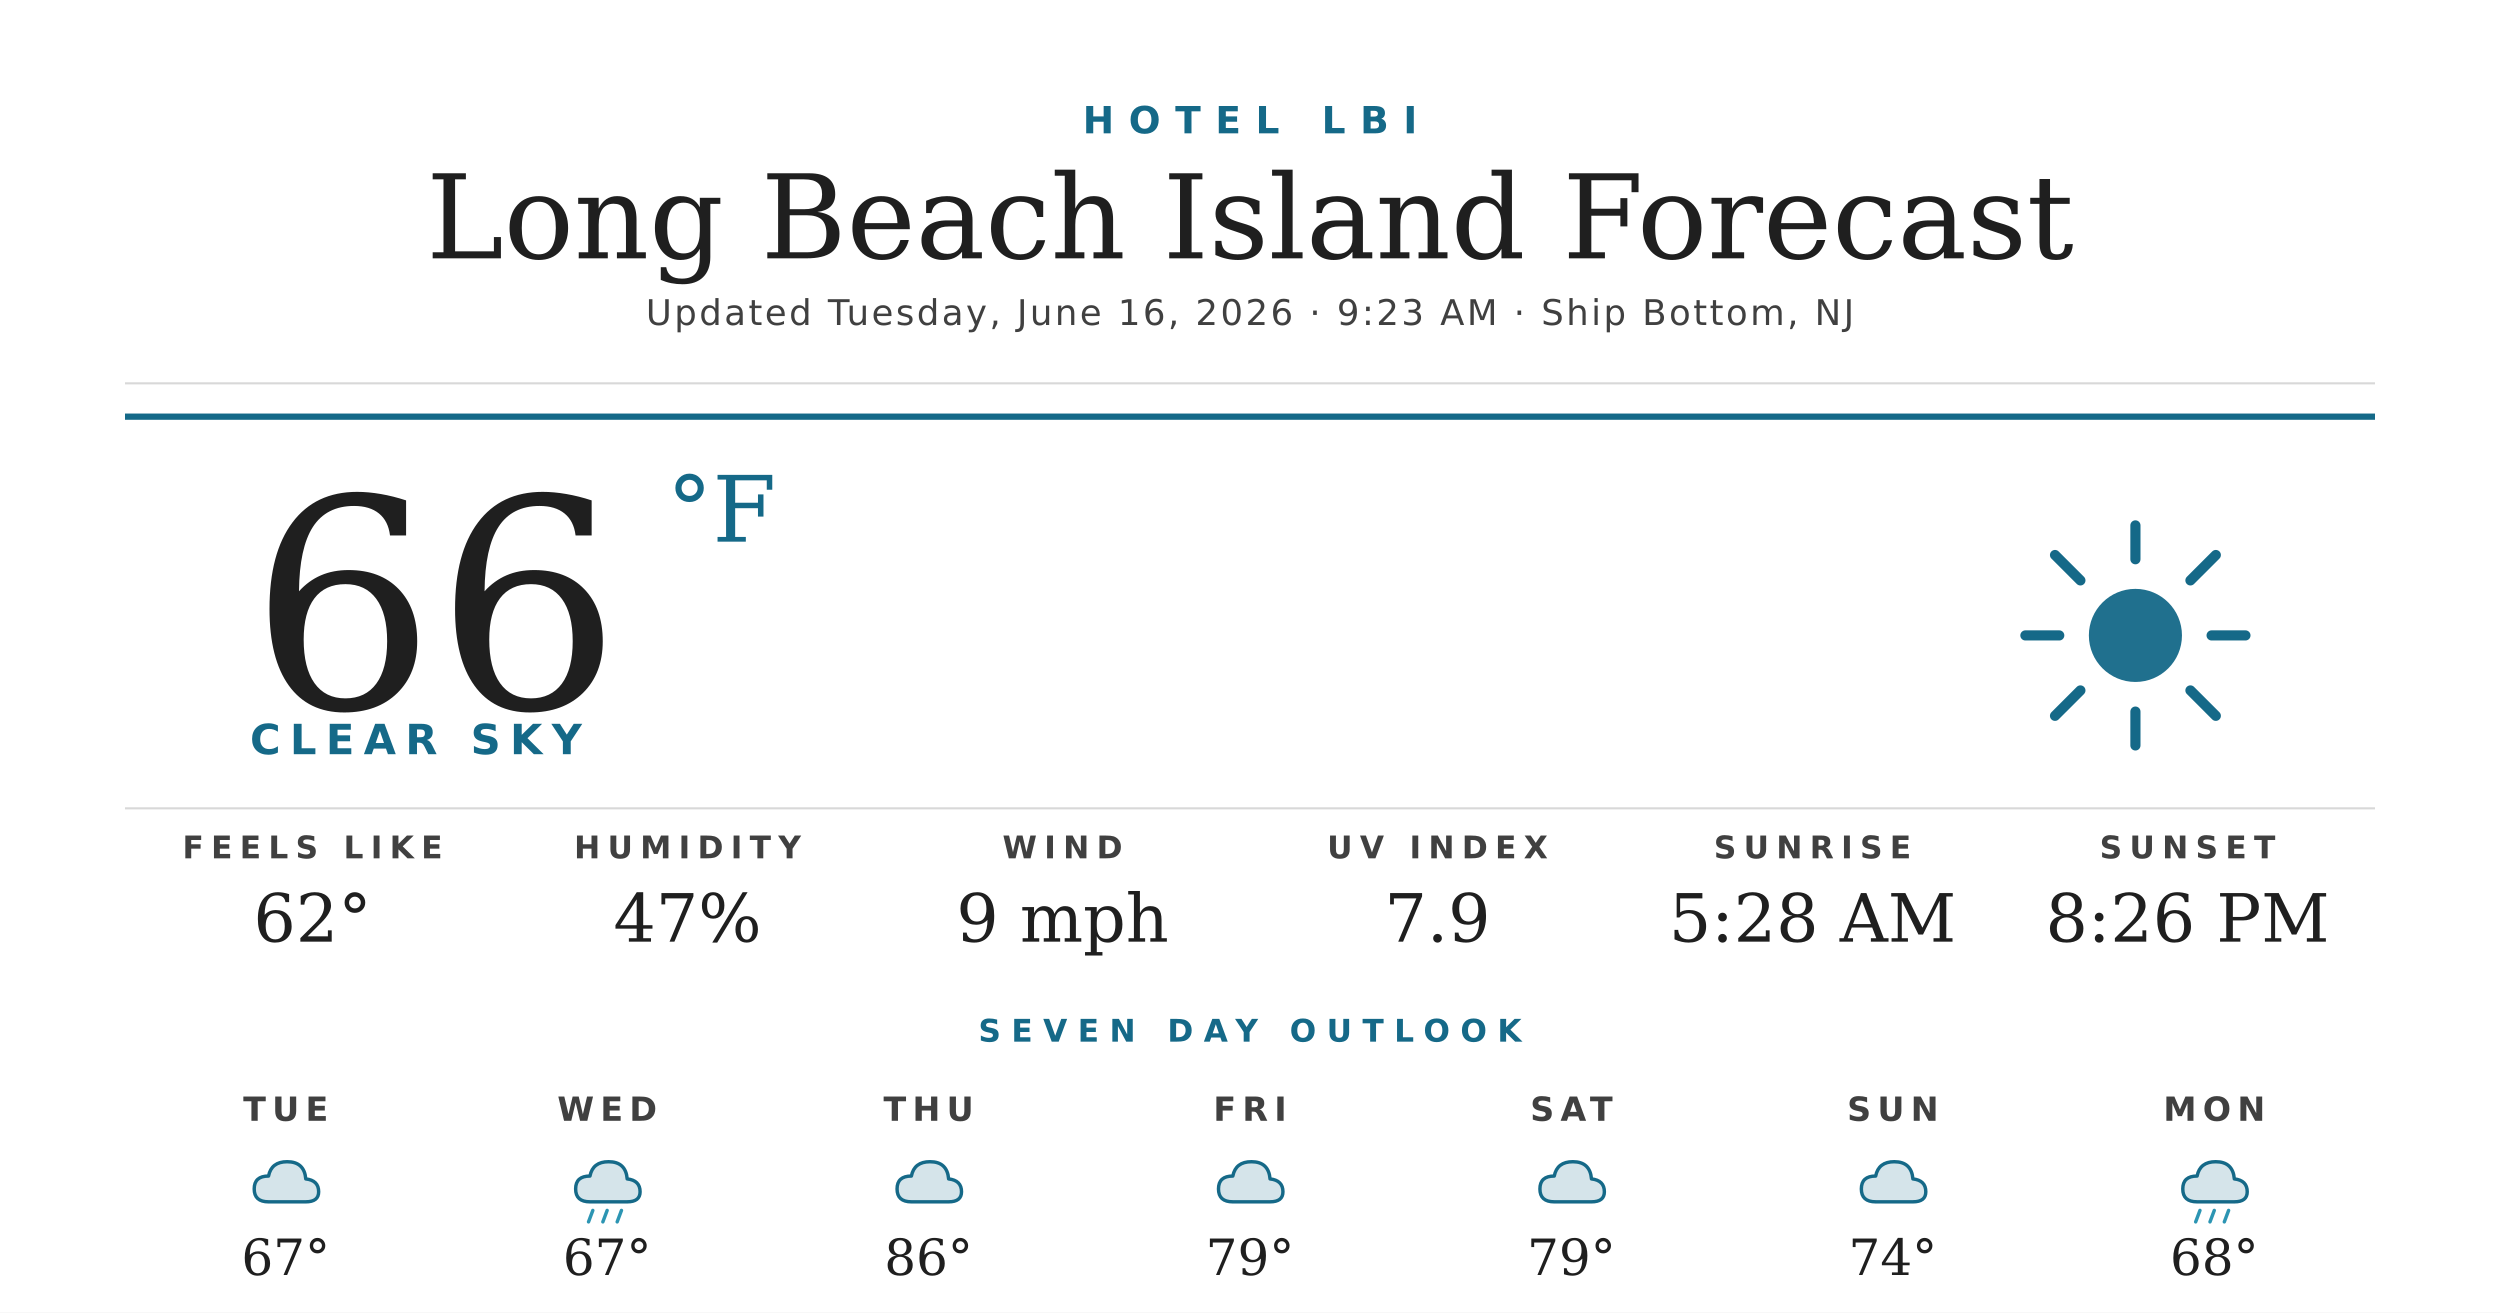
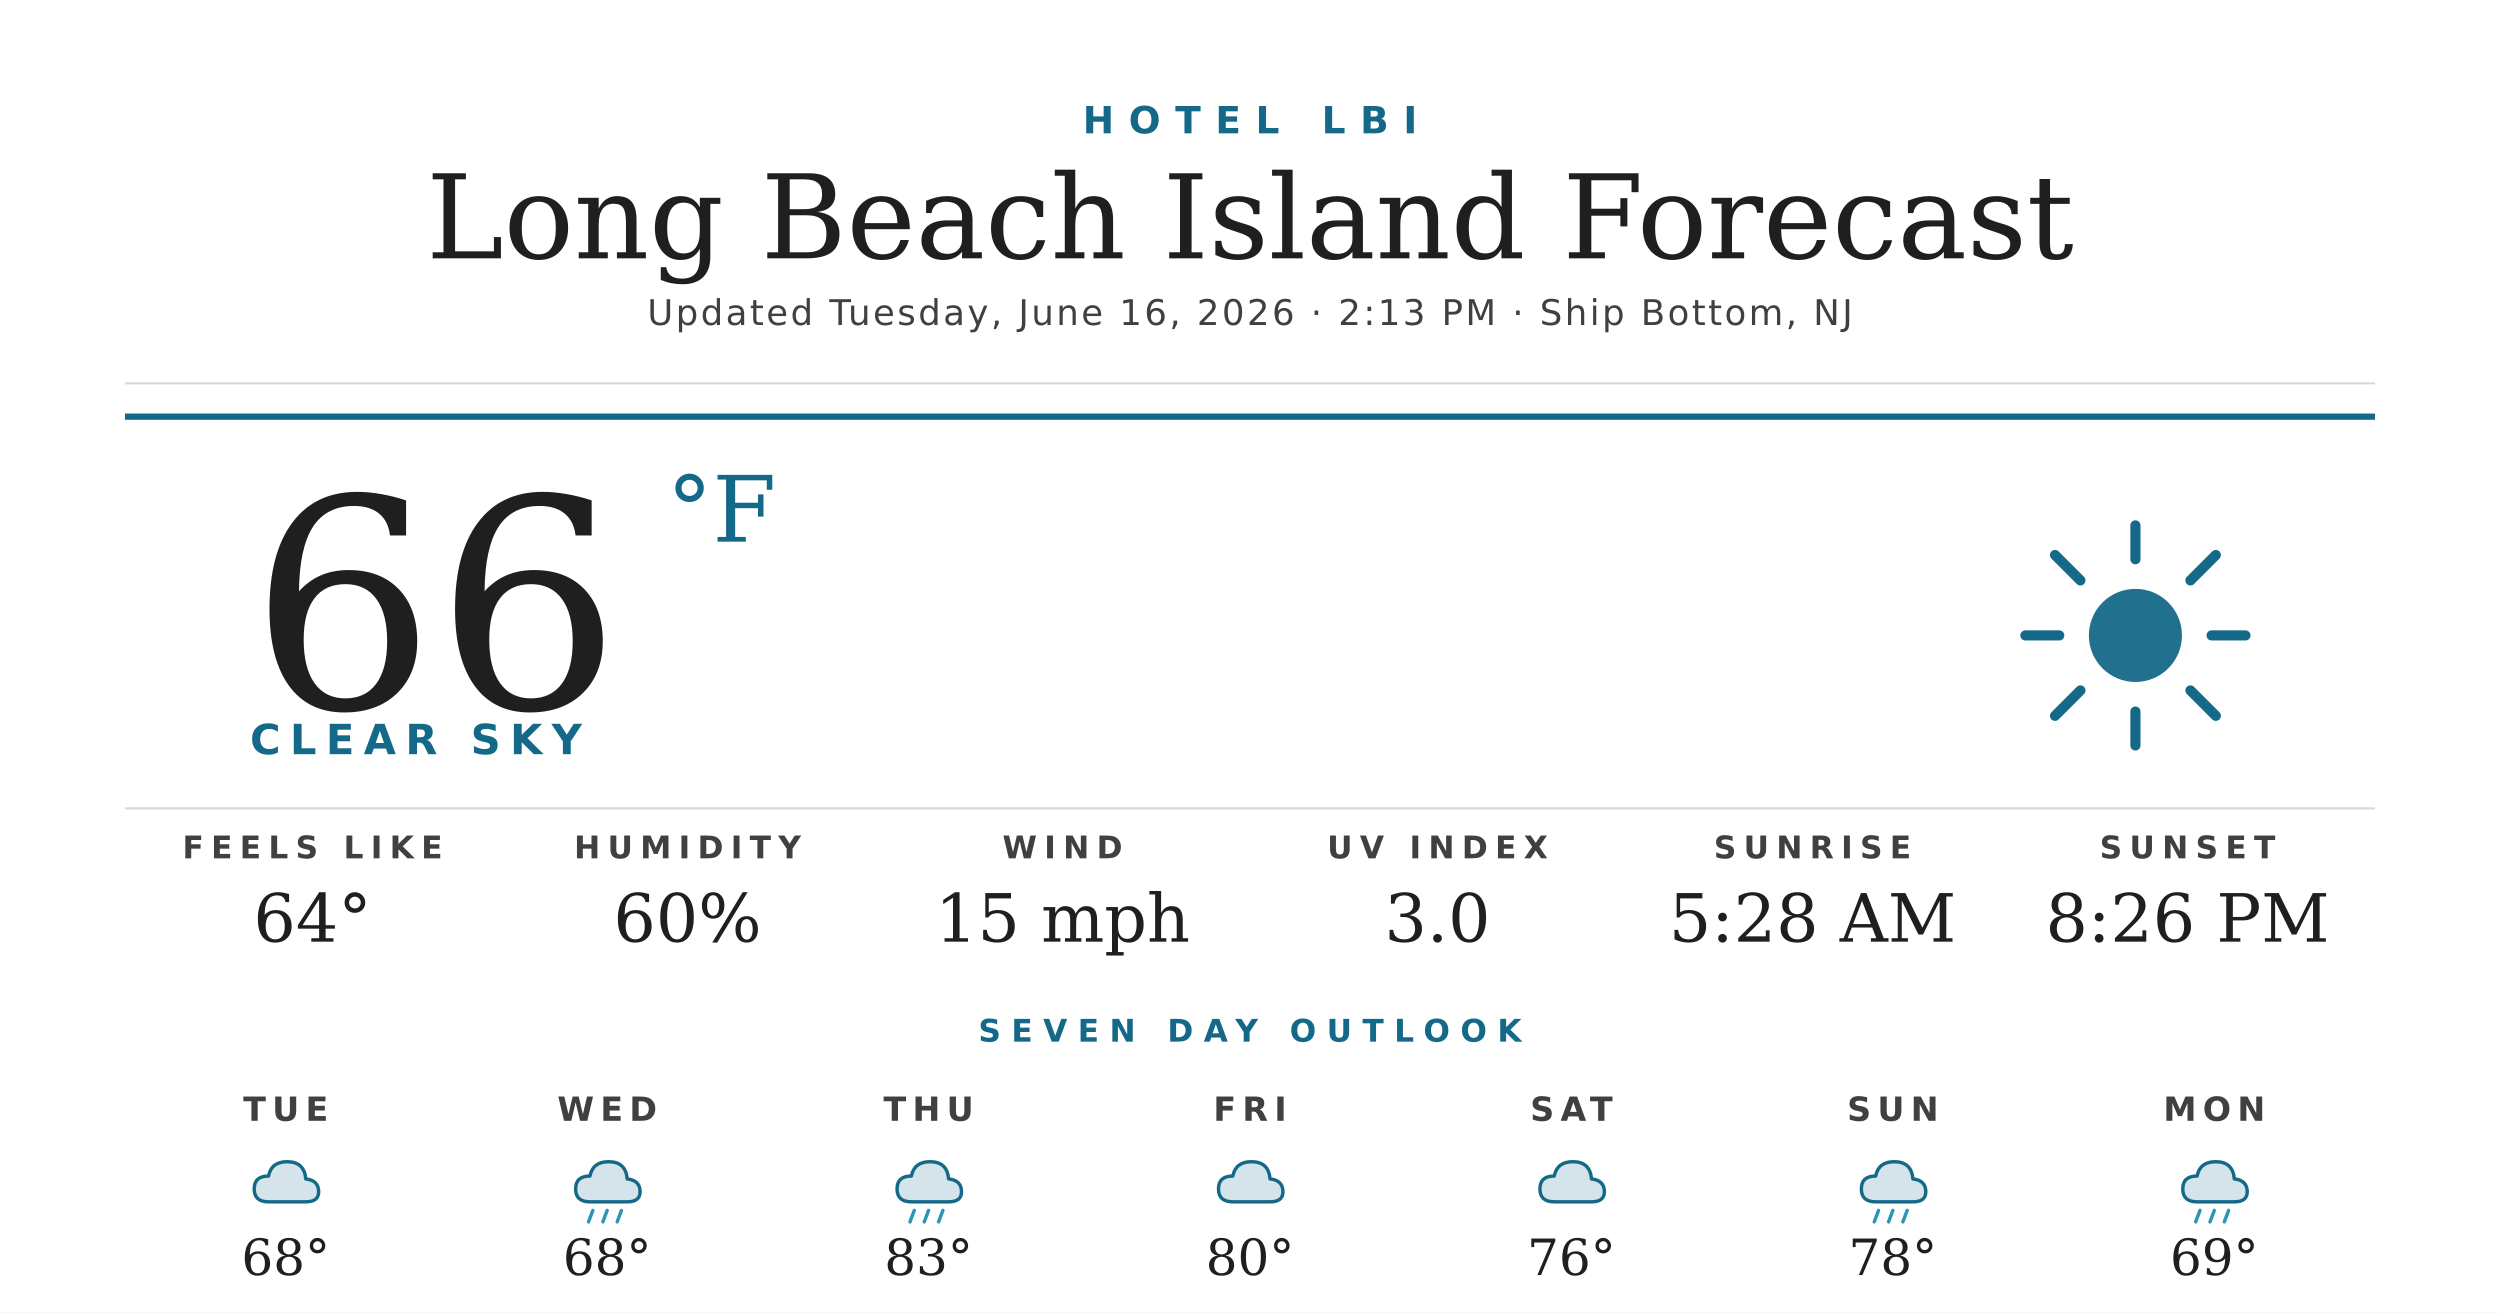
<svg xmlns="http://www.w3.org/2000/svg" width="1200" height="630" viewBox="0 0 1200 630">
  <rect width="1200" height="630" fill="#ffffff" />
  <text x="600" y="64" text-anchor="middle" font-family="'Montserrat Bold', 'Montserrat', 'DejaVu Sans', Helvetica, Arial, sans-serif" font-size="18" font-weight="700" fill="#156988" letter-spacing="7">HOTEL LBI</text>
  <text x="600" y="124" text-anchor="middle" font-family="'Prata', 'DejaVu Serif', Georgia, serif" font-size="56" fill="#1f1f1f">Long Beach Island Forecast</text>
-   <text x="600" y="156" text-anchor="middle" font-family="'Montserrat', 'DejaVu Sans', Helvetica, Arial, sans-serif" font-size="17" font-weight="500" fill="#404040" letter-spacing="1.2">Updated Tuesday, June 16, 2026 · 9:23 AM · Ship Bottom, NJ</text>
+   <text x="600" y="156" text-anchor="middle" font-family="'Montserrat', 'DejaVu Sans', Helvetica, Arial, sans-serif" font-size="17" font-weight="500" fill="#404040" letter-spacing="1.2">Updated Tuesday, June 16, 2026 · 2:13 PM · Ship Bottom, NJ</text>
  <line x1="60" y1="184" x2="1140" y2="184" stroke="#d8d8d8" stroke-width="1" />
  <line x1="60" y1="200" x2="1140" y2="200" stroke="#156988" stroke-width="3" />
  <text x="120" y="340" font-family="'Prata', 'DejaVu Serif', Georgia, serif" font-size="140" fill="#1f1f1f">66</text>
  <text x="320" y="260" font-family="'Prata', 'DejaVu Serif', Georgia, serif" font-size="44" fill="#156988">°F</text>
  <text x="120" y="362" font-family="'Montserrat Bold', 'Montserrat', 'DejaVu Sans', Helvetica, Arial, sans-serif" font-size="20" font-weight="700" fill="#156988" letter-spacing="4.5">CLEAR SKY</text>
  <g transform="translate(960,240) scale(2.03125)">
    <circle cx="32" cy="32" r="11" fill="#156988" opacity="0.95" />
    <g stroke="#156988" stroke-width="2.4" stroke-linecap="round">
      <line x1="32" y1="6" x2="32" y2="14" />
      <line x1="32" y1="50" x2="32" y2="58" />
      <line x1="6" y1="32" x2="14" y2="32" />
      <line x1="50" y1="32" x2="58" y2="32" />
      <line x1="13" y1="13" x2="19" y2="19" />
      <line x1="45" y1="45" x2="51" y2="51" />
      <line x1="13" y1="51" x2="19" y2="45" />
      <line x1="45" y1="19" x2="51" y2="13" />
    </g>
  </g>
  <line x1="60" y1="388" x2="1140" y2="388" stroke="#d8d8d8" stroke-width="1" />
  <text x="150" y="412" text-anchor="middle" font-family="'Montserrat Bold', 'Montserrat', 'DejaVu Sans', Helvetica, Arial, sans-serif" font-size="15" font-weight="700" fill="#404040" letter-spacing="3.5">FEELS LIKE</text>
-   <text x="150" y="452" text-anchor="middle" font-family="'Prata', 'DejaVu Serif', Georgia, serif" font-size="32" fill="#1f1f1f">62°</text>
+   <text x="150" y="452" text-anchor="middle" font-family="'Prata', 'DejaVu Serif', Georgia, serif" font-size="32" fill="#1f1f1f">64°</text>
  <text x="330" y="412" text-anchor="middle" font-family="'Montserrat Bold', 'Montserrat', 'DejaVu Sans', Helvetica, Arial, sans-serif" font-size="15" font-weight="700" fill="#404040" letter-spacing="3.5">HUMIDITY</text>
-   <text x="330" y="452" text-anchor="middle" font-family="'Prata', 'DejaVu Serif', Georgia, serif" font-size="32" fill="#1f1f1f">47%</text>
+   <text x="330" y="452" text-anchor="middle" font-family="'Prata', 'DejaVu Serif', Georgia, serif" font-size="32" fill="#1f1f1f">60%</text>
  <text x="510" y="412" text-anchor="middle" font-family="'Montserrat Bold', 'Montserrat', 'DejaVu Sans', Helvetica, Arial, sans-serif" font-size="15" font-weight="700" fill="#404040" letter-spacing="3.5">WIND</text>
-   <text x="510" y="452" text-anchor="middle" font-family="'Prata', 'DejaVu Serif', Georgia, serif" font-size="32" fill="#1f1f1f">9 mph</text>
+   <text x="510" y="452" text-anchor="middle" font-family="'Prata', 'DejaVu Serif', Georgia, serif" font-size="32" fill="#1f1f1f">15 mph</text>
  <text x="690" y="412" text-anchor="middle" font-family="'Montserrat Bold', 'Montserrat', 'DejaVu Sans', Helvetica, Arial, sans-serif" font-size="15" font-weight="700" fill="#404040" letter-spacing="3.5">UV INDEX</text>
-   <text x="690" y="452" text-anchor="middle" font-family="'Prata', 'DejaVu Serif', Georgia, serif" font-size="32" fill="#1f1f1f">7.9</text>
+   <text x="690" y="452" text-anchor="middle" font-family="'Prata', 'DejaVu Serif', Georgia, serif" font-size="32" fill="#1f1f1f">3.0</text>
  <text x="870" y="412" text-anchor="middle" font-family="'Montserrat Bold', 'Montserrat', 'DejaVu Sans', Helvetica, Arial, sans-serif" font-size="15" font-weight="700" fill="#404040" letter-spacing="3.5">SUNRISE</text>
  <text x="870" y="452" text-anchor="middle" font-family="'Prata', 'DejaVu Serif', Georgia, serif" font-size="32" fill="#1f1f1f">5:28 AM</text>
  <text x="1050" y="412" text-anchor="middle" font-family="'Montserrat Bold', 'Montserrat', 'DejaVu Sans', Helvetica, Arial, sans-serif" font-size="15" font-weight="700" fill="#404040" letter-spacing="3.5">SUNSET</text>
  <text x="1050" y="452" text-anchor="middle" font-family="'Prata', 'DejaVu Serif', Georgia, serif" font-size="32" fill="#1f1f1f">8:26 PM</text>
  <text x="600" y="500" text-anchor="middle" font-family="'Montserrat Bold', 'Montserrat', 'DejaVu Sans', Helvetica, Arial, sans-serif" font-size="15" font-weight="700" fill="#156988" letter-spacing="5">SEVEN DAY OUTLOOK</text>
  <text x="137.143" y="538" text-anchor="middle" font-family="'Montserrat Bold', 'Montserrat', 'DejaVu Sans', Helvetica, Arial, sans-serif" font-size="16" font-weight="700" fill="#404040" letter-spacing="3">TUE</text>
  <g transform="translate(115.1429,548) scale(0.6875)">
    <path d="M20 42 Q10 42 10 33 Q10 24 20 24 Q22 14 33 14 Q45 14 46 26 Q55 27 55 35 Q55 42 46 42 Z" fill="#156988" opacity="0.18" />
    <path d="M20 42 Q10 42 10 33 Q10 24 20 24 Q22 14 33 14 Q45 14 46 26 Q55 27 55 35 Q55 42 46 42 Z" fill="none" stroke="#156988" stroke-width="2.4" stroke-linejoin="round" />
  </g>
-   <text x="137.143" y="612" text-anchor="middle" font-family="'Prata', 'DejaVu Serif', Georgia, serif" font-size="24" fill="#1f1f1f">67°</text>
+   <text x="137.143" y="612" text-anchor="middle" font-family="'Prata', 'DejaVu Serif', Georgia, serif" font-size="24" fill="#1f1f1f">68°</text>
  <text x="291.429" y="538" text-anchor="middle" font-family="'Montserrat Bold', 'Montserrat', 'DejaVu Sans', Helvetica, Arial, sans-serif" font-size="16" font-weight="700" fill="#404040" letter-spacing="3">WED</text>
  <g transform="translate(269.4286,548) scale(0.6875)">
    <path d="M20 42 Q10 42 10 33 Q10 24 20 24 Q22 14 33 14 Q45 14 46 26 Q55 27 55 35 Q55 42 46 42 Z" fill="#156988" opacity="0.18" />
    <path d="M20 42 Q10 42 10 33 Q10 24 20 24 Q22 14 33 14 Q45 14 46 26 Q55 27 55 35 Q55 42 46 42 Z" fill="none" stroke="#156988" stroke-width="2.4" stroke-linejoin="round" />
    <g stroke="#2C95B3" stroke-width="2.4" stroke-linecap="round">
      <line x1="22" y1="48" x2="19" y2="56" />
      <line x1="32" y1="48" x2="29" y2="56" />
      <line x1="42" y1="48" x2="39" y2="56" />
    </g>
  </g>
-   <text x="291.429" y="612" text-anchor="middle" font-family="'Prata', 'DejaVu Serif', Georgia, serif" font-size="24" fill="#1f1f1f">67°</text>
+   <text x="291.429" y="612" text-anchor="middle" font-family="'Prata', 'DejaVu Serif', Georgia, serif" font-size="24" fill="#1f1f1f">68°</text>
  <text x="445.714" y="538" text-anchor="middle" font-family="'Montserrat Bold', 'Montserrat', 'DejaVu Sans', Helvetica, Arial, sans-serif" font-size="16" font-weight="700" fill="#404040" letter-spacing="3">THU</text>
  <g transform="translate(423.7143,548) scale(0.6875)">
    <path d="M20 42 Q10 42 10 33 Q10 24 20 24 Q22 14 33 14 Q45 14 46 26 Q55 27 55 35 Q55 42 46 42 Z" fill="#156988" opacity="0.18" />
    <path d="M20 42 Q10 42 10 33 Q10 24 20 24 Q22 14 33 14 Q45 14 46 26 Q55 27 55 35 Q55 42 46 42 Z" fill="none" stroke="#156988" stroke-width="2.4" stroke-linejoin="round" />
+     <g stroke="#2C95B3" stroke-width="2.4" stroke-linecap="round">
+       <line x1="22" y1="48" x2="19" y2="56" />
+       <line x1="32" y1="48" x2="29" y2="56" />
+       <line x1="42" y1="48" x2="39" y2="56" />
+     </g>
  </g>
-   <text x="445.714" y="612" text-anchor="middle" font-family="'Prata', 'DejaVu Serif', Georgia, serif" font-size="24" fill="#1f1f1f">86°</text>
+   <text x="445.714" y="612" text-anchor="middle" font-family="'Prata', 'DejaVu Serif', Georgia, serif" font-size="24" fill="#1f1f1f">83°</text>
  <text x="600" y="538" text-anchor="middle" font-family="'Montserrat Bold', 'Montserrat', 'DejaVu Sans', Helvetica, Arial, sans-serif" font-size="16" font-weight="700" fill="#404040" letter-spacing="3">FRI</text>
  <g transform="translate(578,548) scale(0.6875)">
    <path d="M20 42 Q10 42 10 33 Q10 24 20 24 Q22 14 33 14 Q45 14 46 26 Q55 27 55 35 Q55 42 46 42 Z" fill="#156988" opacity="0.18" />
    <path d="M20 42 Q10 42 10 33 Q10 24 20 24 Q22 14 33 14 Q45 14 46 26 Q55 27 55 35 Q55 42 46 42 Z" fill="none" stroke="#156988" stroke-width="2.4" stroke-linejoin="round" />
  </g>
-   <text x="600" y="612" text-anchor="middle" font-family="'Prata', 'DejaVu Serif', Georgia, serif" font-size="24" fill="#1f1f1f">79°</text>
+   <text x="600" y="612" text-anchor="middle" font-family="'Prata', 'DejaVu Serif', Georgia, serif" font-size="24" fill="#1f1f1f">80°</text>
  <text x="754.286" y="538" text-anchor="middle" font-family="'Montserrat Bold', 'Montserrat', 'DejaVu Sans', Helvetica, Arial, sans-serif" font-size="16" font-weight="700" fill="#404040" letter-spacing="3">SAT</text>
  <g transform="translate(732.2857,548) scale(0.6875)">
    <path d="M20 42 Q10 42 10 33 Q10 24 20 24 Q22 14 33 14 Q45 14 46 26 Q55 27 55 35 Q55 42 46 42 Z" fill="#156988" opacity="0.18" />
    <path d="M20 42 Q10 42 10 33 Q10 24 20 24 Q22 14 33 14 Q45 14 46 26 Q55 27 55 35 Q55 42 46 42 Z" fill="none" stroke="#156988" stroke-width="2.4" stroke-linejoin="round" />
  </g>
-   <text x="754.286" y="612" text-anchor="middle" font-family="'Prata', 'DejaVu Serif', Georgia, serif" font-size="24" fill="#1f1f1f">79°</text>
+   <text x="754.286" y="612" text-anchor="middle" font-family="'Prata', 'DejaVu Serif', Georgia, serif" font-size="24" fill="#1f1f1f">76°</text>
  <text x="908.571" y="538" text-anchor="middle" font-family="'Montserrat Bold', 'Montserrat', 'DejaVu Sans', Helvetica, Arial, sans-serif" font-size="16" font-weight="700" fill="#404040" letter-spacing="3">SUN</text>
  <g transform="translate(886.5714,548) scale(0.6875)">
    <path d="M20 42 Q10 42 10 33 Q10 24 20 24 Q22 14 33 14 Q45 14 46 26 Q55 27 55 35 Q55 42 46 42 Z" fill="#156988" opacity="0.18" />
    <path d="M20 42 Q10 42 10 33 Q10 24 20 24 Q22 14 33 14 Q45 14 46 26 Q55 27 55 35 Q55 42 46 42 Z" fill="none" stroke="#156988" stroke-width="2.4" stroke-linejoin="round" />
+     <g stroke="#2C95B3" stroke-width="2.4" stroke-linecap="round">
+       <line x1="22" y1="48" x2="19" y2="56" />
+       <line x1="32" y1="48" x2="29" y2="56" />
+       <line x1="42" y1="48" x2="39" y2="56" />
+     </g>
  </g>
-   <text x="908.571" y="612" text-anchor="middle" font-family="'Prata', 'DejaVu Serif', Georgia, serif" font-size="24" fill="#1f1f1f">74°</text>
+   <text x="908.571" y="612" text-anchor="middle" font-family="'Prata', 'DejaVu Serif', Georgia, serif" font-size="24" fill="#1f1f1f">78°</text>
  <text x="1062.857" y="538" text-anchor="middle" font-family="'Montserrat Bold', 'Montserrat', 'DejaVu Sans', Helvetica, Arial, sans-serif" font-size="16" font-weight="700" fill="#404040" letter-spacing="3">MON</text>
  <g transform="translate(1040.857,548) scale(0.6875)">
    <path d="M20 42 Q10 42 10 33 Q10 24 20 24 Q22 14 33 14 Q45 14 46 26 Q55 27 55 35 Q55 42 46 42 Z" fill="#156988" opacity="0.18" />
    <path d="M20 42 Q10 42 10 33 Q10 24 20 24 Q22 14 33 14 Q45 14 46 26 Q55 27 55 35 Q55 42 46 42 Z" fill="none" stroke="#156988" stroke-width="2.4" stroke-linejoin="round" />
    <g stroke="#2C95B3" stroke-width="2.4" stroke-linecap="round">
      <line x1="22" y1="48" x2="19" y2="56" />
      <line x1="32" y1="48" x2="29" y2="56" />
      <line x1="42" y1="48" x2="39" y2="56" />
    </g>
  </g>
-   <text x="1062.857" y="612" text-anchor="middle" font-family="'Prata', 'DejaVu Serif', Georgia, serif" font-size="24" fill="#1f1f1f">68°</text>
+   <text x="1062.857" y="612" text-anchor="middle" font-family="'Prata', 'DejaVu Serif', Georgia, serif" font-size="24" fill="#1f1f1f">69°</text>
</svg>
